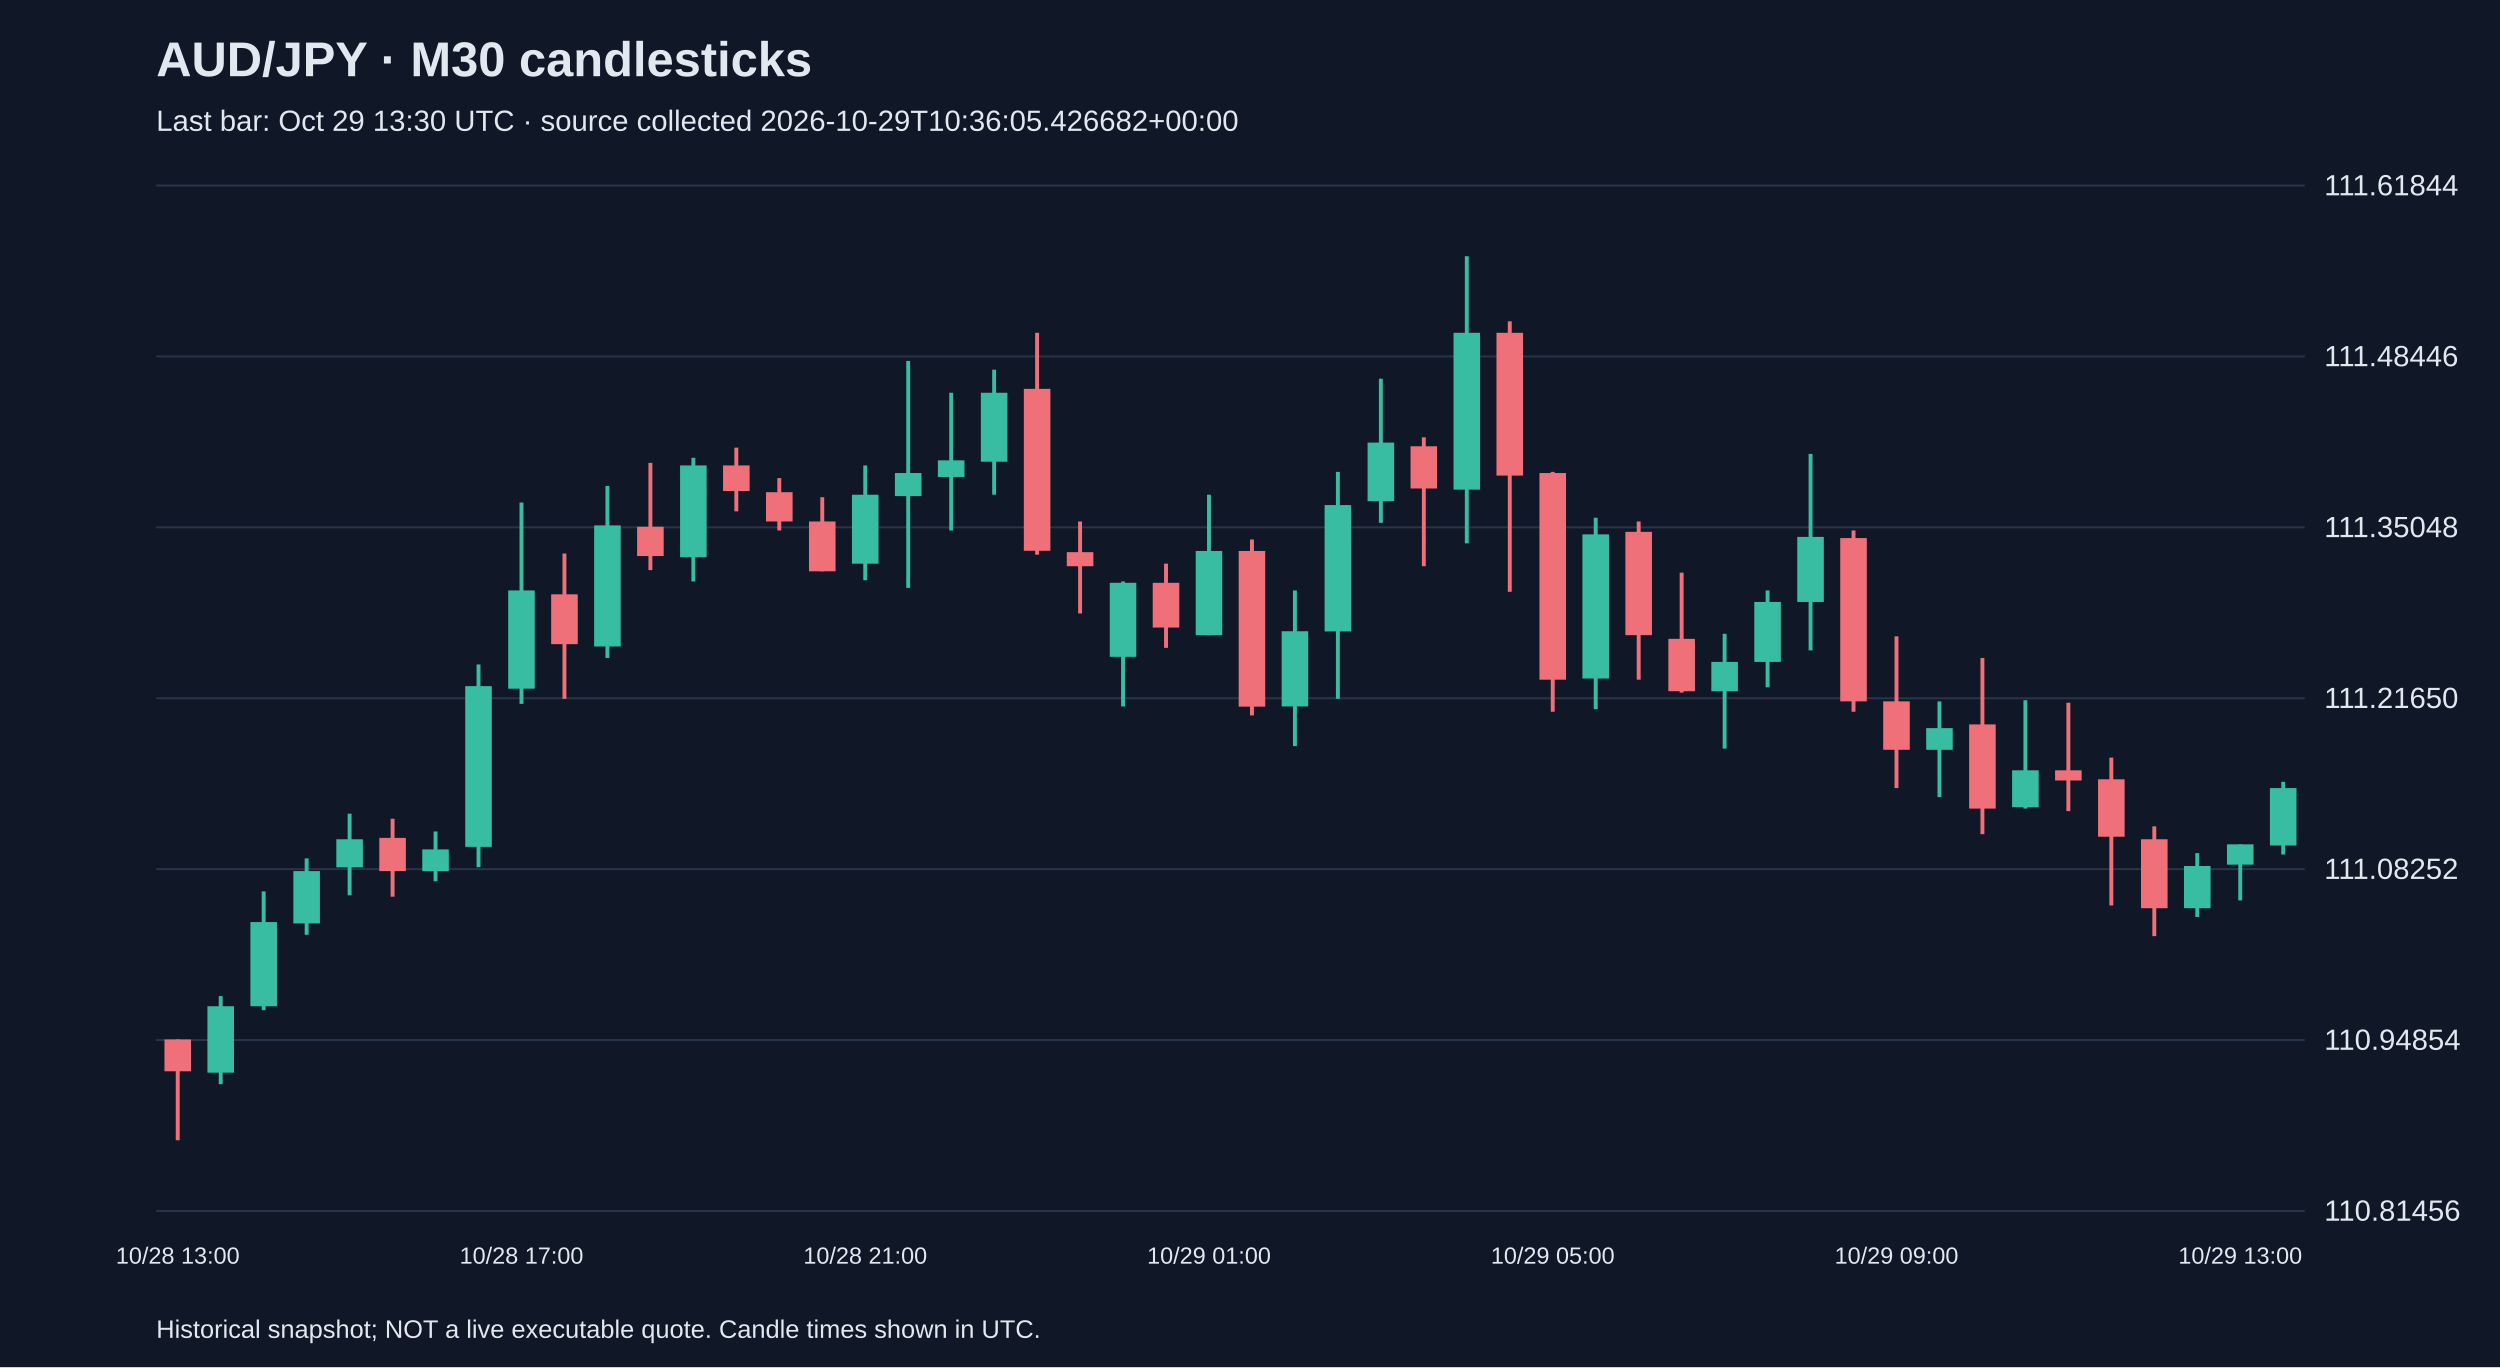
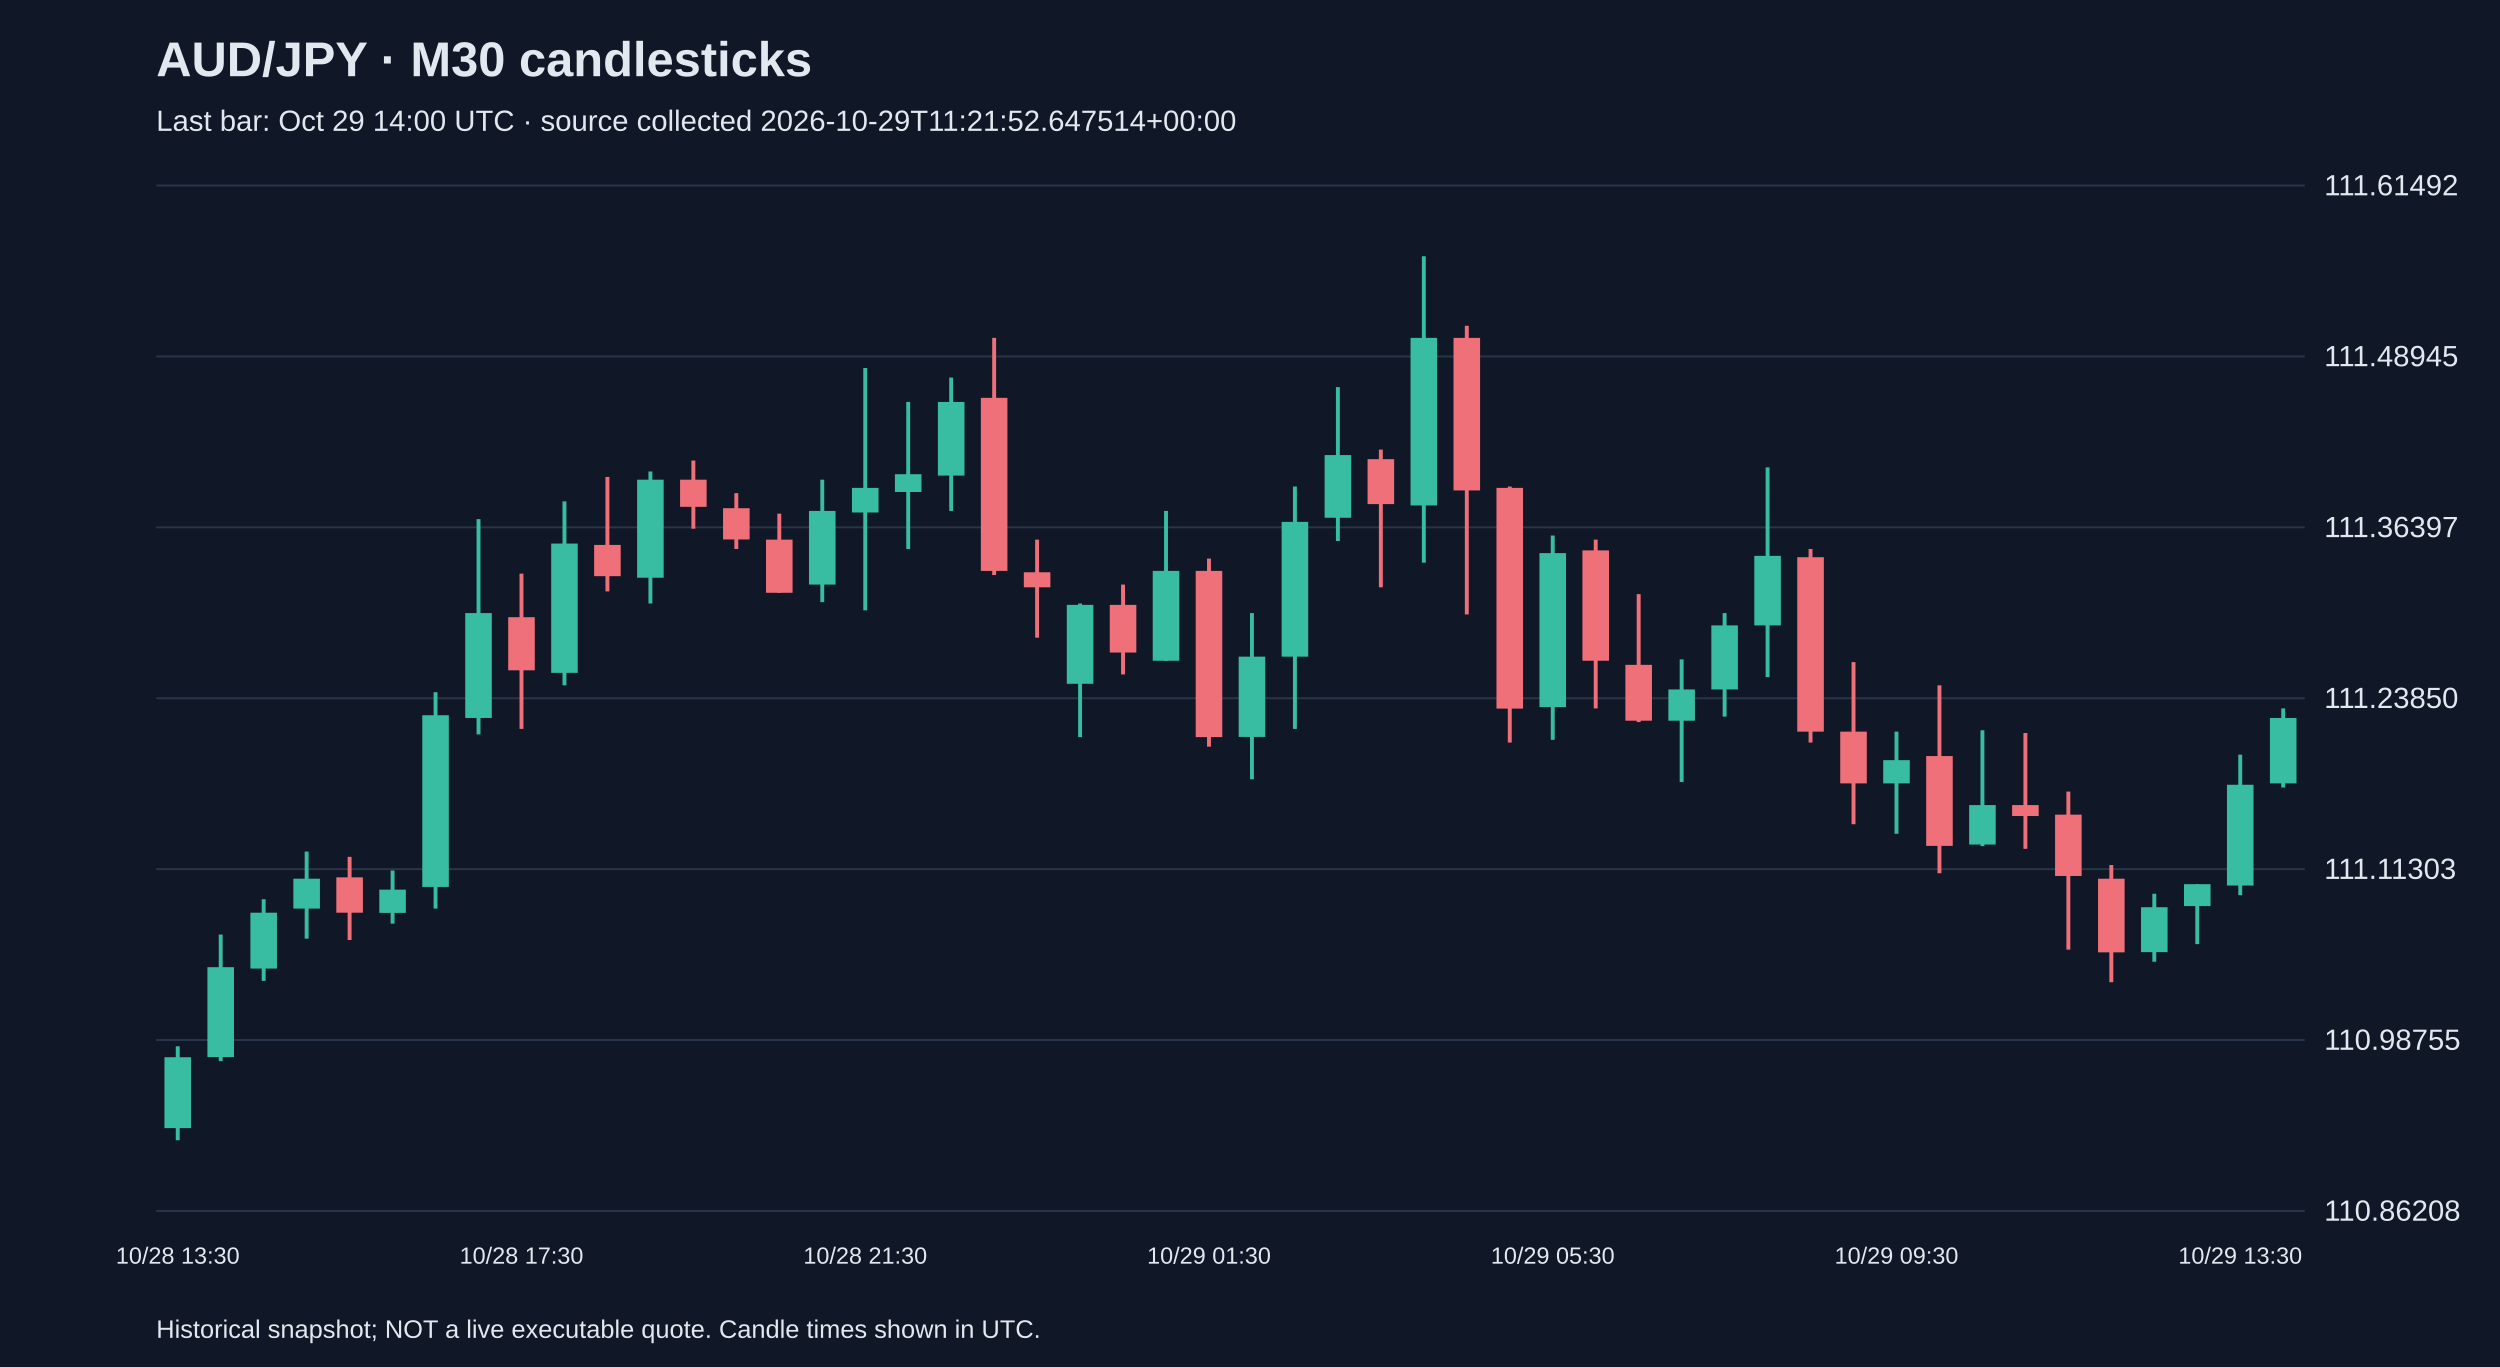
<svg xmlns="http://www.w3.org/2000/svg" viewBox="0 0 1280 700">
  <rect width="100%" height="100%" fill="#101827" />
  <style>text{font-family:Arial,sans-serif;fill:#e2e8f0}</style>
  <text x="80" y="39" font-size="25" font-weight="bold">AUD/JPY · M30 candlesticks</text>
-   <text x="80" y="67" font-size="15" fill="#a6b1c5">Last bar: Oct 29 13:30 UTC · source collected 2026-10-29T10:36:05.426682+00:00</text>
+   <text x="80" y="67" font-size="15" fill="#a6b1c5">Last bar: Oct 29 14:00 UTC · source collected 2026-10-29T11:21:52.647514+00:00</text>
  <line x1="80" y1="620.0" x2="1180" y2="620.0" stroke="#283548" />
-   <text x="1190" y="625.0" font-size="15">110.81456</text>
+   <text x="1190" y="625.0" font-size="15">110.86208</text>
  <line x1="80" y1="532.5" x2="1180" y2="532.5" stroke="#283548" />
-   <text x="1190" y="537.5" font-size="15">110.94854</text>
+   <text x="1190" y="537.5" font-size="15">110.98755</text>
  <line x1="80" y1="445.0" x2="1180" y2="445.0" stroke="#283548" />
-   <text x="1190" y="450.0" font-size="15">111.08252</text>
+   <text x="1190" y="450.0" font-size="15">111.11303</text>
  <line x1="80" y1="357.5" x2="1180" y2="357.5" stroke="#283548" />
-   <text x="1190" y="362.5" font-size="15">111.21650</text>
+   <text x="1190" y="362.5" font-size="15">111.23850</text>
  <line x1="80" y1="270.0" x2="1180" y2="270.0" stroke="#283548" />
-   <text x="1190" y="275.0" font-size="15">111.35048</text>
+   <text x="1190" y="275.0" font-size="15">111.36397</text>
  <line x1="80" y1="182.5" x2="1180" y2="182.5" stroke="#283548" />
-   <text x="1190" y="187.5" font-size="15">111.48446</text>
+   <text x="1190" y="187.5" font-size="15">111.48945</text>
  <line x1="80" y1="95.0" x2="1180" y2="95.0" stroke="#283548" />
-   <text x="1190" y="100.0" font-size="15">111.61844</text>
-   <line x1="91.0" y1="532.2" x2="91.0" y2="583.8" stroke="#f07079" stroke-width="2" />
-   <rect x="84.2" y="532.2" width="13.6" height="16.3" fill="#f07079" />
-   <text x="91.0" y="647" text-anchor="middle" font-size="12">10/28 13:00</text>
-   <line x1="113.0" y1="510.0" x2="113.0" y2="555.1" stroke="#38bca2" stroke-width="2" />
-   <rect x="106.2" y="515.2" width="13.6" height="34.0" fill="#38bca2" />
-   <line x1="135.0" y1="456.4" x2="135.0" y2="517.2" stroke="#38bca2" stroke-width="2" />
-   <rect x="128.2" y="472.1" width="13.6" height="43.1" fill="#38bca2" />
-   <line x1="157.0" y1="439.5" x2="157.0" y2="478.6" stroke="#38bca2" stroke-width="2" />
-   <rect x="150.2" y="446.0" width="13.6" height="26.8" fill="#38bca2" />
-   <line x1="179.0" y1="416.6" x2="179.0" y2="458.4" stroke="#38bca2" stroke-width="2" />
-   <rect x="172.2" y="429.7" width="13.6" height="14.4" fill="#38bca2" />
-   <line x1="201.0" y1="419.2" x2="201.0" y2="459.1" stroke="#f07079" stroke-width="2" />
-   <rect x="194.2" y="429.0" width="13.6" height="17.0" fill="#f07079" />
-   <line x1="223.0" y1="425.7" x2="223.0" y2="451.2" stroke="#38bca2" stroke-width="2" />
-   <rect x="216.2" y="434.9" width="13.6" height="11.1" fill="#38bca2" />
-   <line x1="245.0" y1="340.2" x2="245.0" y2="444.0" stroke="#38bca2" stroke-width="2" />
-   <rect x="238.2" y="351.3" width="13.6" height="82.3" fill="#38bca2" />
-   <line x1="267.0" y1="257.3" x2="267.0" y2="360.4" stroke="#38bca2" stroke-width="2" />
-   <rect x="260.2" y="302.3" width="13.6" height="50.3" fill="#38bca2" />
-   <text x="267.0" y="647" text-anchor="middle" font-size="12">10/28 17:00</text>
-   <line x1="289.0" y1="283.4" x2="289.0" y2="357.8" stroke="#f07079" stroke-width="2" />
-   <rect x="282.2" y="304.3" width="13.6" height="25.5" fill="#f07079" />
-   <line x1="311.0" y1="248.8" x2="311.0" y2="336.9" stroke="#38bca2" stroke-width="2" />
-   <rect x="304.2" y="269.0" width="13.6" height="62.0" fill="#38bca2" />
-   <line x1="333.0" y1="237.0" x2="333.0" y2="291.9" stroke="#f07079" stroke-width="2" />
-   <rect x="326.2" y="269.7" width="13.6" height="15.0" fill="#f07079" />
-   <line x1="355.0" y1="234.4" x2="355.0" y2="297.7" stroke="#38bca2" stroke-width="2" />
-   <rect x="348.2" y="238.3" width="13.6" height="47.0" fill="#38bca2" />
-   <line x1="377.0" y1="229.2" x2="377.0" y2="261.8" stroke="#f07079" stroke-width="2" />
-   <rect x="370.2" y="238.3" width="13.6" height="13.1" fill="#f07079" />
-   <line x1="399.0" y1="244.8" x2="399.0" y2="271.6" stroke="#f07079" stroke-width="2" />
-   <rect x="392.2" y="252.0" width="13.6" height="15.0" fill="#f07079" />
-   <line x1="421.0" y1="254.6" x2="421.0" y2="292.5" stroke="#f07079" stroke-width="2" />
-   <rect x="414.2" y="267.0" width="13.6" height="25.5" fill="#f07079" />
-   <line x1="443.0" y1="238.3" x2="443.0" y2="297.1" stroke="#38bca2" stroke-width="2" />
-   <rect x="436.2" y="253.3" width="13.6" height="35.3" fill="#38bca2" />
-   <text x="443.0" y="647" text-anchor="middle" font-size="12">10/28 21:00</text>
-   <line x1="465.0" y1="184.8" x2="465.0" y2="301.0" stroke="#38bca2" stroke-width="2" />
-   <rect x="458.2" y="242.2" width="13.6" height="11.8" fill="#38bca2" />
-   <line x1="487.0" y1="201.1" x2="487.0" y2="271.6" stroke="#38bca2" stroke-width="2" />
-   <rect x="480.2" y="235.7" width="13.6" height="8.5" fill="#38bca2" />
-   <line x1="509.0" y1="189.3" x2="509.0" y2="253.3" stroke="#38bca2" stroke-width="2" />
-   <rect x="502.2" y="201.1" width="13.6" height="35.3" fill="#38bca2" />
-   <line x1="531.0" y1="170.4" x2="531.0" y2="284.0" stroke="#f07079" stroke-width="2" />
-   <rect x="524.2" y="199.1" width="13.6" height="82.9" fill="#f07079" />
-   <line x1="553.0" y1="267.0" x2="553.0" y2="314.1" stroke="#f07079" stroke-width="2" />
-   <rect x="546.2" y="282.7" width="13.6" height="7.2" fill="#f07079" />
-   <line x1="575.0" y1="297.7" x2="575.0" y2="361.7" stroke="#38bca2" stroke-width="2" />
-   <rect x="568.2" y="298.4" width="13.6" height="37.9" fill="#38bca2" />
-   <line x1="597.0" y1="288.6" x2="597.0" y2="331.7" stroke="#f07079" stroke-width="2" />
-   <rect x="590.2" y="298.4" width="13.6" height="22.9" fill="#f07079" />
-   <line x1="619.0" y1="253.3" x2="619.0" y2="325.2" stroke="#38bca2" stroke-width="2" />
-   <rect x="612.2" y="282.1" width="13.6" height="43.1" fill="#38bca2" />
-   <text x="619.0" y="647" text-anchor="middle" font-size="12">10/29 01:00</text>
-   <line x1="641.0" y1="276.2" x2="641.0" y2="366.3" stroke="#f07079" stroke-width="2" />
-   <rect x="634.2" y="282.1" width="13.6" height="79.7" fill="#f07079" />
-   <line x1="663.0" y1="302.3" x2="663.0" y2="382.0" stroke="#38bca2" stroke-width="2" />
-   <rect x="656.2" y="323.2" width="13.6" height="38.5" fill="#38bca2" />
-   <line x1="685.0" y1="241.6" x2="685.0" y2="357.8" stroke="#38bca2" stroke-width="2" />
-   <rect x="678.2" y="258.6" width="13.6" height="64.7" fill="#38bca2" />
-   <line x1="707.0" y1="193.9" x2="707.0" y2="267.7" stroke="#38bca2" stroke-width="2" />
-   <rect x="700.2" y="226.6" width="13.6" height="30.0" fill="#38bca2" />
-   <line x1="729.0" y1="223.9" x2="729.0" y2="289.9" stroke="#f07079" stroke-width="2" />
-   <rect x="722.2" y="228.5" width="13.6" height="21.6" fill="#f07079" />
-   <line x1="751.0" y1="131.2" x2="751.0" y2="278.2" stroke="#38bca2" stroke-width="2" />
-   <rect x="744.2" y="170.4" width="13.6" height="80.3" fill="#38bca2" />
-   <line x1="773.0" y1="164.5" x2="773.0" y2="303.0" stroke="#f07079" stroke-width="2" />
-   <rect x="766.2" y="170.4" width="13.6" height="73.1" fill="#f07079" />
-   <line x1="795.0" y1="241.6" x2="795.0" y2="364.4" stroke="#f07079" stroke-width="2" />
-   <rect x="788.2" y="242.2" width="13.6" height="105.8" fill="#f07079" />
-   <text x="795.0" y="647" text-anchor="middle" font-size="12">10/29 05:00</text>
-   <line x1="817.0" y1="265.1" x2="817.0" y2="363.1" stroke="#38bca2" stroke-width="2" />
-   <rect x="810.2" y="273.6" width="13.6" height="73.8" fill="#38bca2" />
-   <line x1="839.0" y1="267.0" x2="839.0" y2="348.0" stroke="#f07079" stroke-width="2" />
-   <rect x="832.2" y="272.3" width="13.6" height="52.9" fill="#f07079" />
-   <line x1="861.0" y1="293.2" x2="861.0" y2="354.6" stroke="#f07079" stroke-width="2" />
-   <rect x="854.2" y="327.1" width="13.6" height="26.8" fill="#f07079" />
-   <line x1="883.0" y1="324.5" x2="883.0" y2="383.3" stroke="#38bca2" stroke-width="2" />
-   <rect x="876.2" y="338.9" width="13.6" height="15.0" fill="#38bca2" />
-   <line x1="905.0" y1="302.3" x2="905.0" y2="351.9" stroke="#38bca2" stroke-width="2" />
-   <rect x="898.2" y="308.2" width="13.6" height="30.7" fill="#38bca2" />
-   <line x1="927.0" y1="232.4" x2="927.0" y2="333.0" stroke="#38bca2" stroke-width="2" />
-   <rect x="920.2" y="274.9" width="13.6" height="33.3" fill="#38bca2" />
-   <line x1="949.0" y1="271.6" x2="949.0" y2="364.4" stroke="#f07079" stroke-width="2" />
-   <rect x="942.2" y="275.5" width="13.6" height="83.6" fill="#f07079" />
-   <line x1="971.0" y1="325.8" x2="971.0" y2="403.5" stroke="#f07079" stroke-width="2" />
-   <rect x="964.2" y="359.1" width="13.6" height="24.8" fill="#f07079" />
-   <text x="971.0" y="647" text-anchor="middle" font-size="12">10/29 09:00</text>
-   <line x1="993.0" y1="359.1" x2="993.0" y2="408.1" stroke="#38bca2" stroke-width="2" />
-   <rect x="986.2" y="372.8" width="13.6" height="11.1" fill="#38bca2" />
-   <line x1="1015.0" y1="336.9" x2="1015.0" y2="427.1" stroke="#f07079" stroke-width="2" />
-   <rect x="1008.2" y="370.9" width="13.6" height="43.1" fill="#f07079" />
-   <line x1="1037.0" y1="358.5" x2="1037.0" y2="414.0" stroke="#38bca2" stroke-width="2" />
-   <rect x="1030.2" y="394.4" width="13.6" height="18.9" fill="#38bca2" />
-   <line x1="1059.0" y1="359.8" x2="1059.0" y2="415.3" stroke="#f07079" stroke-width="2" />
-   <rect x="1052.2" y="394.4" width="13.6" height="5.2" fill="#f07079" />
-   <line x1="1081.0" y1="387.9" x2="1081.0" y2="463.6" stroke="#f07079" stroke-width="2" />
-   <rect x="1074.2" y="399.0" width="13.6" height="29.4" fill="#f07079" />
-   <line x1="1103.0" y1="423.1" x2="1103.0" y2="479.3" stroke="#f07079" stroke-width="2" />
-   <rect x="1096.2" y="429.7" width="13.6" height="35.3" fill="#f07079" />
-   <line x1="1125.0" y1="436.8" x2="1125.0" y2="469.5" stroke="#38bca2" stroke-width="2" />
-   <rect x="1118.2" y="443.4" width="13.6" height="21.6" fill="#38bca2" />
-   <line x1="1147.0" y1="432.3" x2="1147.0" y2="461.0" stroke="#38bca2" stroke-width="2" />
-   <rect x="1140.2" y="432.3" width="13.6" height="10.4" fill="#38bca2" />
-   <text x="1147.0" y="647" text-anchor="middle" font-size="12">10/29 13:00</text>
-   <line x1="1169.0" y1="400.3" x2="1169.0" y2="437.5" stroke="#38bca2" stroke-width="2" />
-   <rect x="1162.2" y="403.5" width="13.6" height="29.4" fill="#38bca2" />
+   <text x="1190" y="100.0" font-size="15">111.61492</text>
+   <line x1="91.0" y1="535.7" x2="91.0" y2="583.8" stroke="#38bca2" stroke-width="2" />
+   <rect x="84.2" y="541.3" width="13.6" height="36.3" fill="#38bca2" />
+   <text x="91.0" y="647" text-anchor="middle" font-size="12">10/28 13:30</text>
+   <line x1="113.0" y1="478.5" x2="113.0" y2="543.3" stroke="#38bca2" stroke-width="2" />
+   <rect x="106.2" y="495.2" width="13.6" height="46.0" fill="#38bca2" />
+   <line x1="135.0" y1="460.4" x2="135.0" y2="502.2" stroke="#38bca2" stroke-width="2" />
+   <rect x="128.2" y="467.3" width="13.6" height="28.6" fill="#38bca2" />
+   <line x1="157.0" y1="436.0" x2="157.0" y2="480.6" stroke="#38bca2" stroke-width="2" />
+   <rect x="150.2" y="449.9" width="13.6" height="15.3" fill="#38bca2" />
+   <line x1="179.0" y1="438.7" x2="179.0" y2="481.3" stroke="#f07079" stroke-width="2" />
+   <rect x="172.2" y="449.2" width="13.6" height="18.1" fill="#f07079" />
+   <line x1="201.0" y1="445.7" x2="201.0" y2="472.9" stroke="#38bca2" stroke-width="2" />
+   <rect x="194.2" y="455.5" width="13.6" height="11.9" fill="#38bca2" />
+   <line x1="223.0" y1="354.4" x2="223.0" y2="465.2" stroke="#38bca2" stroke-width="2" />
+   <rect x="216.2" y="366.2" width="13.6" height="87.9" fill="#38bca2" />
+   <line x1="245.0" y1="265.8" x2="245.0" y2="376.0" stroke="#38bca2" stroke-width="2" />
+   <rect x="238.2" y="313.9" width="13.6" height="53.7" fill="#38bca2" />
+   <line x1="267.0" y1="293.7" x2="267.0" y2="373.2" stroke="#f07079" stroke-width="2" />
+   <rect x="260.2" y="316.0" width="13.6" height="27.2" fill="#f07079" />
+   <text x="267.0" y="647" text-anchor="middle" font-size="12">10/28 17:30</text>
+   <line x1="289.0" y1="256.7" x2="289.0" y2="350.9" stroke="#38bca2" stroke-width="2" />
+   <rect x="282.2" y="278.3" width="13.6" height="66.2" fill="#38bca2" />
+   <line x1="311.0" y1="244.2" x2="311.0" y2="302.8" stroke="#f07079" stroke-width="2" />
+   <rect x="304.2" y="279.0" width="13.6" height="16.0" fill="#f07079" />
+   <line x1="333.0" y1="241.4" x2="333.0" y2="309.0" stroke="#38bca2" stroke-width="2" />
+   <rect x="326.2" y="245.6" width="13.6" height="50.2" fill="#38bca2" />
+   <line x1="355.0" y1="235.8" x2="355.0" y2="270.7" stroke="#f07079" stroke-width="2" />
+   <rect x="348.2" y="245.6" width="13.6" height="13.9" fill="#f07079" />
+   <line x1="377.0" y1="252.5" x2="377.0" y2="281.1" stroke="#f07079" stroke-width="2" />
+   <rect x="370.2" y="260.2" width="13.6" height="16.0" fill="#f07079" />
+   <line x1="399.0" y1="263.0" x2="399.0" y2="303.5" stroke="#f07079" stroke-width="2" />
+   <rect x="392.2" y="276.3" width="13.6" height="27.2" fill="#f07079" />
+   <line x1="421.0" y1="245.6" x2="421.0" y2="308.3" stroke="#38bca2" stroke-width="2" />
+   <rect x="414.2" y="261.6" width="13.6" height="37.7" fill="#38bca2" />
+   <line x1="443.0" y1="188.4" x2="443.0" y2="312.5" stroke="#38bca2" stroke-width="2" />
+   <rect x="436.2" y="249.8" width="13.6" height="12.6" fill="#38bca2" />
+   <text x="443.0" y="647" text-anchor="middle" font-size="12">10/28 21:30</text>
+   <line x1="465.0" y1="205.8" x2="465.0" y2="281.1" stroke="#38bca2" stroke-width="2" />
+   <rect x="458.2" y="242.8" width="13.6" height="9.1" fill="#38bca2" />
+   <line x1="487.0" y1="193.3" x2="487.0" y2="261.6" stroke="#38bca2" stroke-width="2" />
+   <rect x="480.2" y="205.8" width="13.6" height="37.7" fill="#38bca2" />
+   <line x1="509.0" y1="173.0" x2="509.0" y2="294.4" stroke="#f07079" stroke-width="2" />
+   <rect x="502.2" y="203.7" width="13.6" height="88.6" fill="#f07079" />
+   <line x1="531.0" y1="276.3" x2="531.0" y2="326.5" stroke="#f07079" stroke-width="2" />
+   <rect x="524.2" y="293.0" width="13.6" height="7.7" fill="#f07079" />
+   <line x1="553.0" y1="309.0" x2="553.0" y2="377.4" stroke="#38bca2" stroke-width="2" />
+   <rect x="546.2" y="309.7" width="13.6" height="40.4" fill="#38bca2" />
+   <line x1="575.0" y1="299.3" x2="575.0" y2="345.3" stroke="#f07079" stroke-width="2" />
+   <rect x="568.2" y="309.7" width="13.6" height="24.4" fill="#f07079" />
+   <line x1="597.0" y1="261.6" x2="597.0" y2="338.3" stroke="#38bca2" stroke-width="2" />
+   <rect x="590.2" y="292.3" width="13.6" height="46.0" fill="#38bca2" />
+   <line x1="619.0" y1="286.0" x2="619.0" y2="382.3" stroke="#f07079" stroke-width="2" />
+   <rect x="612.2" y="292.3" width="13.6" height="85.1" fill="#f07079" />
+   <text x="619.0" y="647" text-anchor="middle" font-size="12">10/29 01:30</text>
+   <line x1="641.0" y1="313.9" x2="641.0" y2="399.0" stroke="#38bca2" stroke-width="2" />
+   <rect x="634.2" y="336.2" width="13.6" height="41.1" fill="#38bca2" />
+   <line x1="663.0" y1="249.1" x2="663.0" y2="373.2" stroke="#38bca2" stroke-width="2" />
+   <rect x="656.2" y="267.2" width="13.6" height="69.0" fill="#38bca2" />
+   <line x1="685.0" y1="198.2" x2="685.0" y2="277.0" stroke="#38bca2" stroke-width="2" />
+   <rect x="678.2" y="233.0" width="13.6" height="32.1" fill="#38bca2" />
+   <line x1="707.0" y1="230.2" x2="707.0" y2="300.7" stroke="#f07079" stroke-width="2" />
+   <rect x="700.2" y="235.1" width="13.6" height="23.0" fill="#f07079" />
+   <line x1="729.0" y1="131.2" x2="729.0" y2="288.1" stroke="#38bca2" stroke-width="2" />
+   <rect x="722.2" y="173.0" width="13.6" height="85.8" fill="#38bca2" />
+   <line x1="751.0" y1="166.8" x2="751.0" y2="314.6" stroke="#f07079" stroke-width="2" />
+   <rect x="744.2" y="173.0" width="13.6" height="78.1" fill="#f07079" />
+   <line x1="773.0" y1="249.1" x2="773.0" y2="380.2" stroke="#f07079" stroke-width="2" />
+   <rect x="766.2" y="249.8" width="13.6" height="113.0" fill="#f07079" />
+   <line x1="795.0" y1="274.2" x2="795.0" y2="378.8" stroke="#38bca2" stroke-width="2" />
+   <rect x="788.2" y="283.2" width="13.6" height="78.8" fill="#38bca2" />
+   <text x="795.0" y="647" text-anchor="middle" font-size="12">10/29 05:30</text>
+   <line x1="817.0" y1="276.3" x2="817.0" y2="362.7" stroke="#f07079" stroke-width="2" />
+   <rect x="810.2" y="281.8" width="13.6" height="56.5" fill="#f07079" />
+   <line x1="839.0" y1="304.2" x2="839.0" y2="369.7" stroke="#f07079" stroke-width="2" />
+   <rect x="832.2" y="340.4" width="13.6" height="28.6" fill="#f07079" />
+   <line x1="861.0" y1="337.6" x2="861.0" y2="400.4" stroke="#38bca2" stroke-width="2" />
+   <rect x="854.2" y="353.0" width="13.6" height="16.0" fill="#38bca2" />
+   <line x1="883.0" y1="313.9" x2="883.0" y2="366.9" stroke="#38bca2" stroke-width="2" />
+   <rect x="876.2" y="320.2" width="13.6" height="32.8" fill="#38bca2" />
+   <line x1="905.0" y1="239.3" x2="905.0" y2="346.7" stroke="#38bca2" stroke-width="2" />
+   <rect x="898.2" y="284.6" width="13.6" height="35.6" fill="#38bca2" />
+   <line x1="927.0" y1="281.1" x2="927.0" y2="380.2" stroke="#f07079" stroke-width="2" />
+   <rect x="920.2" y="285.3" width="13.6" height="89.3" fill="#f07079" />
+   <line x1="949.0" y1="339.0" x2="949.0" y2="422.0" stroke="#f07079" stroke-width="2" />
+   <rect x="942.2" y="374.6" width="13.6" height="26.5" fill="#f07079" />
+   <line x1="971.0" y1="374.6" x2="971.0" y2="426.9" stroke="#38bca2" stroke-width="2" />
+   <rect x="964.2" y="389.2" width="13.6" height="11.9" fill="#38bca2" />
+   <text x="971.0" y="647" text-anchor="middle" font-size="12">10/29 09:30</text>
+   <line x1="993.0" y1="350.9" x2="993.0" y2="447.1" stroke="#f07079" stroke-width="2" />
+   <rect x="986.2" y="387.1" width="13.6" height="46.0" fill="#f07079" />
+   <line x1="1015.0" y1="373.9" x2="1015.0" y2="433.2" stroke="#38bca2" stroke-width="2" />
+   <rect x="1008.2" y="412.2" width="13.6" height="20.2" fill="#38bca2" />
+   <line x1="1037.0" y1="375.3" x2="1037.0" y2="434.6" stroke="#f07079" stroke-width="2" />
+   <rect x="1030.2" y="412.2" width="13.6" height="5.6" fill="#f07079" />
+   <line x1="1059.0" y1="405.3" x2="1059.0" y2="486.2" stroke="#f07079" stroke-width="2" />
+   <rect x="1052.2" y="417.1" width="13.6" height="31.4" fill="#f07079" />
+   <line x1="1081.0" y1="442.9" x2="1081.0" y2="502.9" stroke="#f07079" stroke-width="2" />
+   <rect x="1074.2" y="449.9" width="13.6" height="37.7" fill="#f07079" />
+   <line x1="1103.0" y1="457.6" x2="1103.0" y2="492.4" stroke="#38bca2" stroke-width="2" />
+   <rect x="1096.2" y="464.5" width="13.6" height="23.0" fill="#38bca2" />
+   <line x1="1125.0" y1="452.7" x2="1125.0" y2="483.4" stroke="#38bca2" stroke-width="2" />
+   <rect x="1118.2" y="452.7" width="13.6" height="11.2" fill="#38bca2" />
+   <line x1="1147.0" y1="386.4" x2="1147.0" y2="458.3" stroke="#38bca2" stroke-width="2" />
+   <rect x="1140.2" y="401.8" width="13.6" height="51.6" fill="#38bca2" />
+   <text x="1147.0" y="647" text-anchor="middle" font-size="12">10/29 13:30</text>
+   <line x1="1169.0" y1="362.7" x2="1169.0" y2="403.2" stroke="#38bca2" stroke-width="2" />
+   <rect x="1162.2" y="367.6" width="13.6" height="33.5" fill="#38bca2" />
  <text x="80" y="685" font-size="13">Historical snapshot; NOT a live executable quote. Candle times shown in UTC.</text>
</svg>
